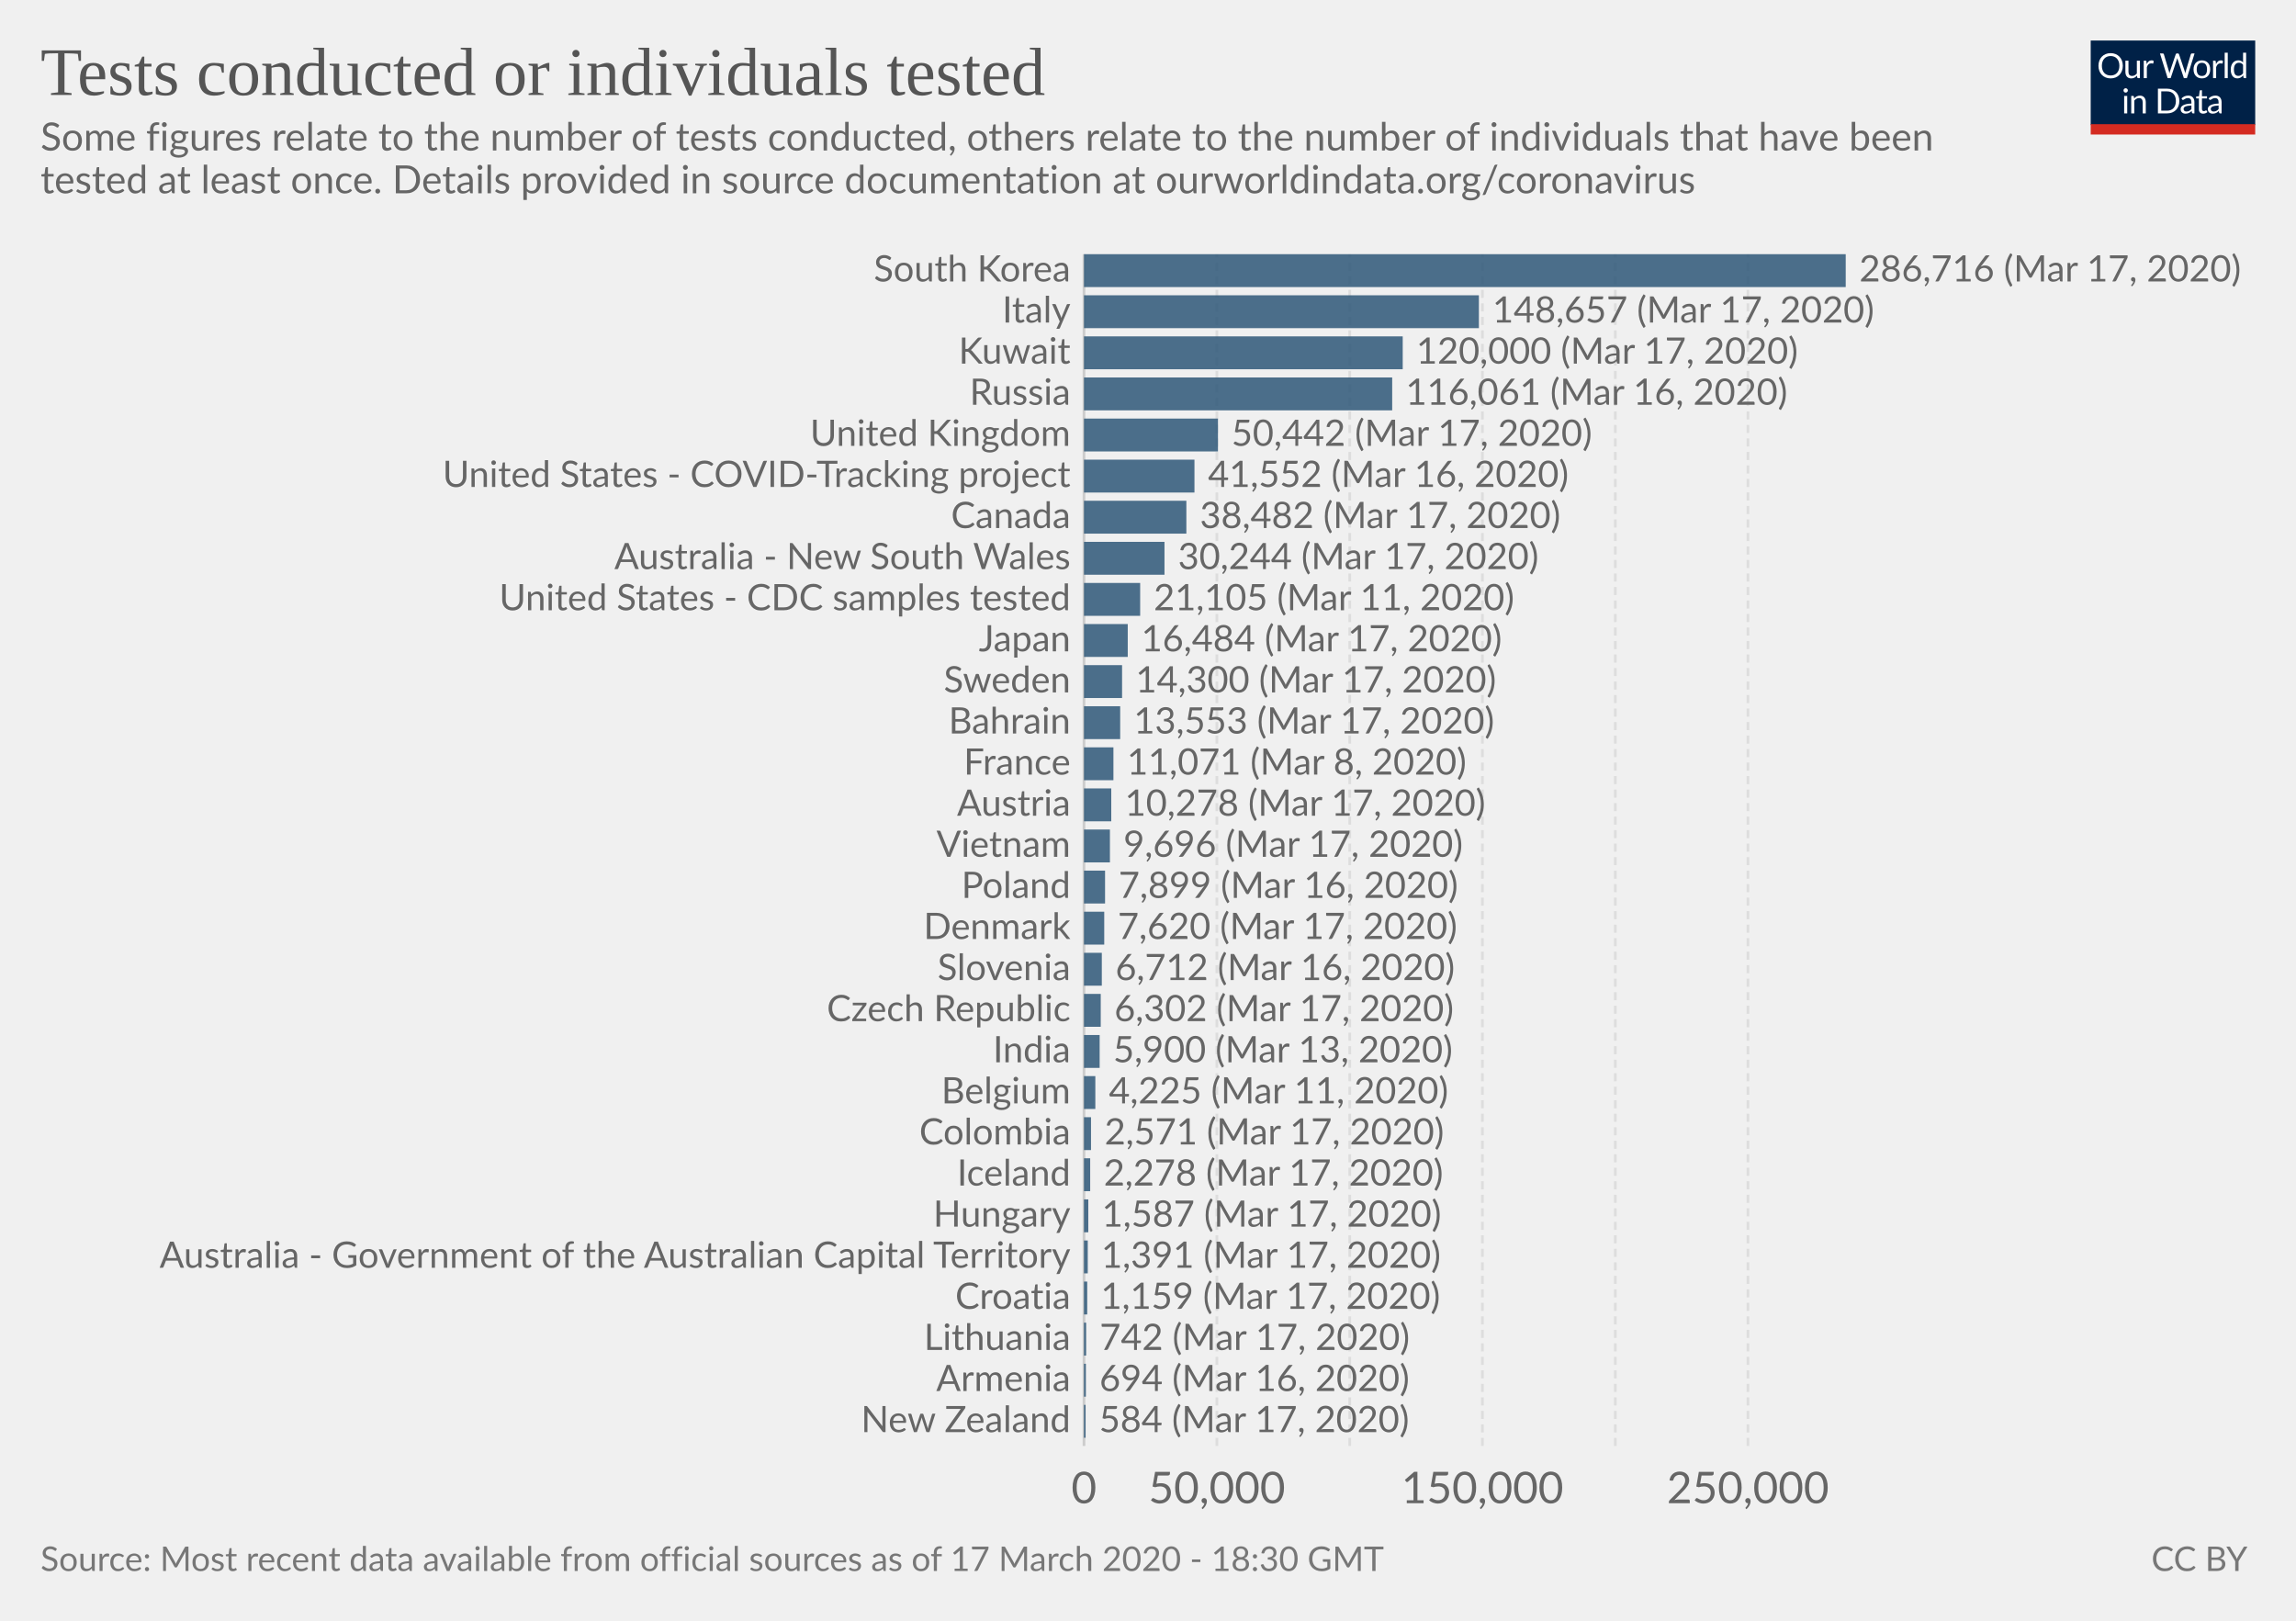
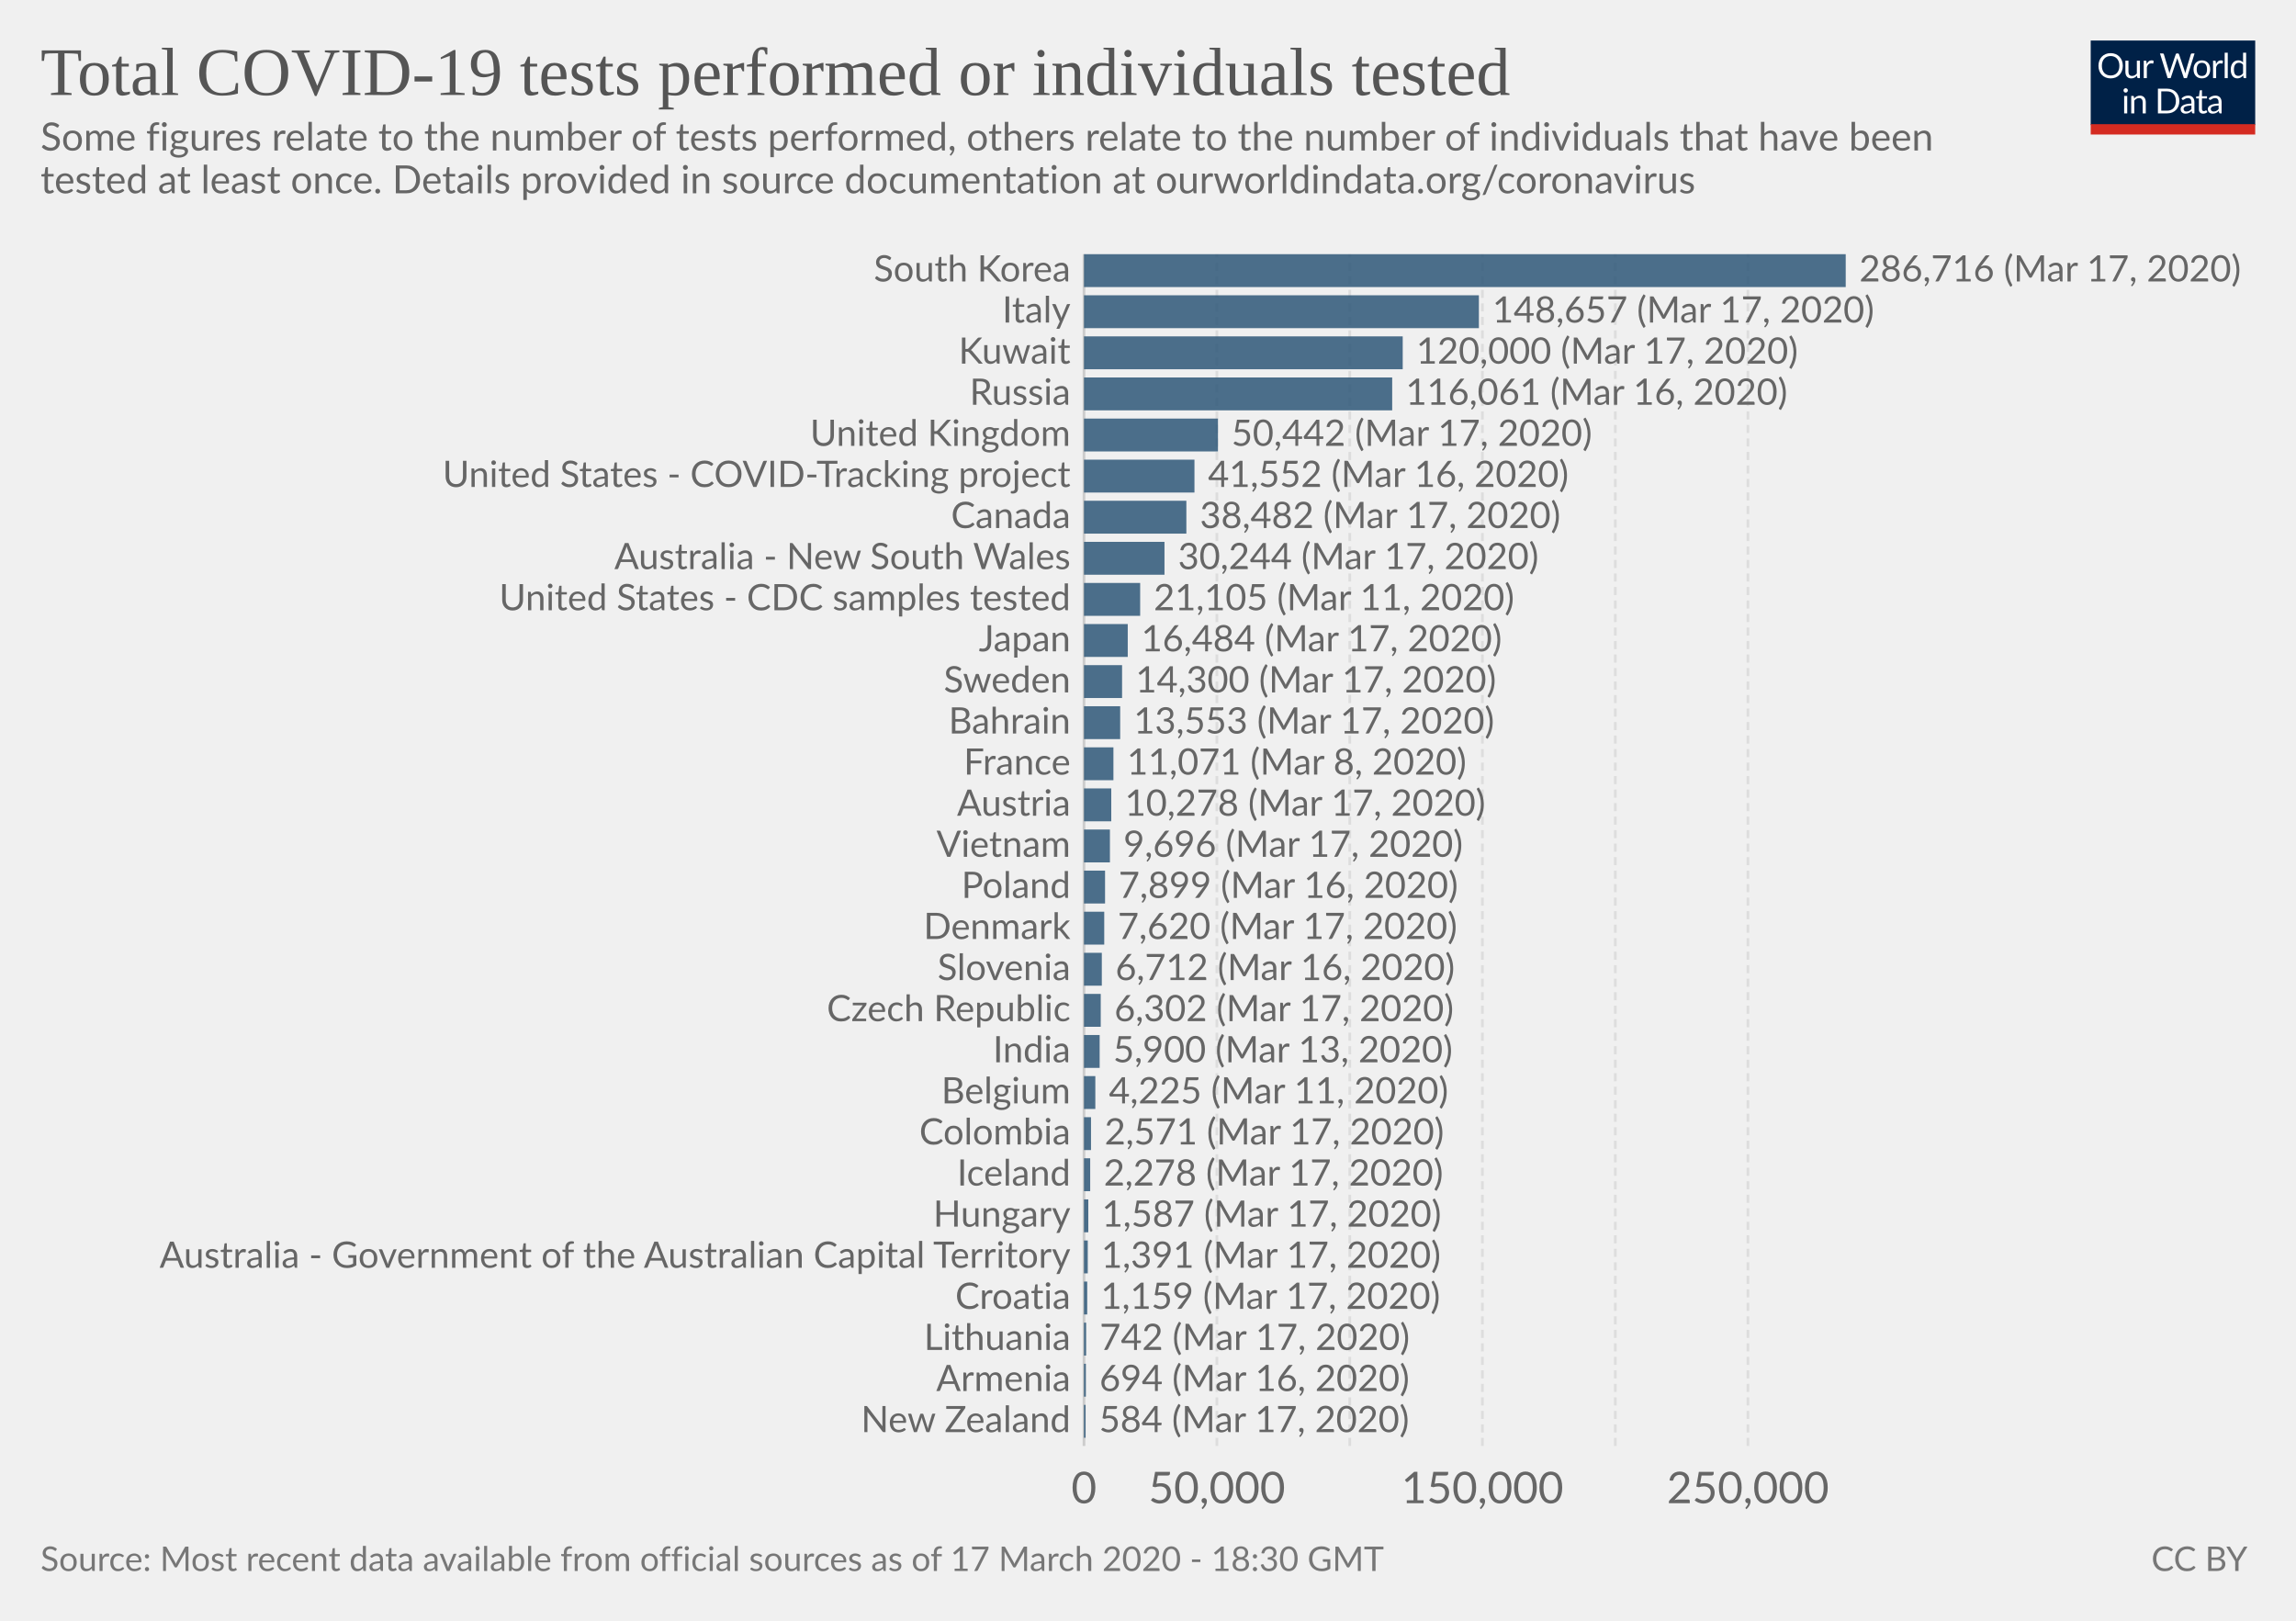
<svg xmlns="http://www.w3.org/2000/svg" version="1.1" style="font-family:Lato, 'Helvetica Neue', Helvetica, Arial, sans-serif;font-size:18px;background-color:white;text-rendering:optimizeLegibility;-webkit-font-smoothing:antialiased" width="850" height="600">
  <g class="HeaderView">
    <g transform="translate(774, 15) scale(0.29)">
      <svg width="210" height="120" viewBox="0 0 210 120" fill="none">
        <g clip-path="url(#clip0)">
          <path d="M0 0H210V107.89H0V0Z" fill="#002147" />
          <path d="M40.979 32.248C40.979 34.609 40.605 36.78 39.857 38.76C39.109 40.725 38.053 42.419 36.689 43.842C35.325 45.265 33.682 46.372 31.761 47.164C29.854 47.941 27.742 48.33 25.425 48.33C23.107 48.33 20.995 47.941 19.089 47.164C17.182 46.372 15.547 45.265 14.183 43.842C12.819 42.419 11.763 40.725 11.015 38.76C10.267 36.78 9.893 34.609 9.893 32.248C9.893 29.887 10.267 27.723 11.015 25.758C11.763 23.778 12.819 22.077 14.183 20.654C15.547 19.217 17.182 18.102 19.089 17.31C20.995 16.518 23.107 16.122 25.425 16.122C27.742 16.122 29.854 16.518 31.761 17.31C33.682 18.102 35.325 19.217 36.689 20.654C38.053 22.077 39.109 23.778 39.857 25.758C40.605 27.723 40.979 29.887 40.979 32.248ZM36.601 32.248C36.601 30.312 36.337 28.574 35.809 27.034C35.281 25.494 34.533 24.196 33.565 23.14C32.597 22.069 31.423 21.248 30.045 20.676C28.666 20.104 27.126 19.818 25.425 19.818C23.738 19.818 22.205 20.104 20.827 20.676C19.448 21.248 18.267 22.069 17.285 23.14C16.317 24.196 15.569 25.494 15.041 27.034C14.513 28.574 14.249 30.312 14.249 32.248C14.249 34.184 14.513 35.922 15.041 37.462C15.569 38.987 16.317 40.285 17.285 41.356C18.267 42.412 19.448 43.226 20.827 43.798C22.205 44.355 23.738 44.634 25.425 44.634C27.126 44.634 28.666 44.355 30.045 43.798C31.423 43.226 32.597 42.412 33.565 41.356C34.533 40.285 35.281 38.987 35.809 37.462C36.337 35.922 36.601 34.184 36.601 32.248ZM62.823 25.714V48H60.491C59.934 48 59.582 47.729 59.435 47.186L59.127 44.788C58.159 45.859 57.074 46.724 55.871 47.384C54.669 48.029 53.29 48.352 51.735 48.352C50.518 48.352 49.44 48.154 48.501 47.758C47.577 47.347 46.8 46.775 46.169 46.042C45.539 45.309 45.062 44.421 44.739 43.38C44.431 42.339 44.277 41.187 44.277 39.926V25.714H48.193V39.926C48.193 41.613 48.575 42.918 49.337 43.842C50.115 44.766 51.295 45.228 52.879 45.228C54.038 45.228 55.116 44.957 56.113 44.414C57.125 43.857 58.057 43.094 58.907 42.126V25.714H62.823ZM71.43 30.18C72.135 28.655 73 27.467 74.027 26.616C75.053 25.751 76.307 25.318 77.789 25.318C78.258 25.318 78.705 25.369 79.131 25.472C79.571 25.575 79.959 25.736 80.297 25.956L80.011 28.882C79.923 29.249 79.703 29.432 79.351 29.432C79.145 29.432 78.845 29.388 78.449 29.3C78.053 29.212 77.605 29.168 77.107 29.168C76.403 29.168 75.772 29.271 75.215 29.476C74.672 29.681 74.181 29.989 73.741 30.4C73.315 30.796 72.927 31.295 72.575 31.896C72.237 32.483 71.929 33.157 71.651 33.92V48H67.713V25.714H69.957C70.382 25.714 70.675 25.795 70.837 25.956C70.998 26.117 71.108 26.396 71.167 26.792L71.43 30.18ZM132.589 16.474L122.755 48H118.927L110.941 23.954C110.867 23.719 110.794 23.47 110.721 23.206C110.662 22.942 110.596 22.663 110.523 22.37C110.449 22.663 110.376 22.942 110.303 23.206C110.23 23.47 110.156 23.719 110.083 23.954L102.053 48H98.225L88.391 16.474H91.933C92.314 16.474 92.629 16.569 92.879 16.76C93.143 16.951 93.311 17.193 93.385 17.486L99.897 39.398C99.999 39.794 100.095 40.219 100.183 40.674C100.285 41.129 100.381 41.613 100.469 42.126C100.571 41.613 100.674 41.129 100.777 40.674C100.894 40.205 101.019 39.779 101.151 39.398L108.565 17.486C108.653 17.237 108.821 17.009 109.071 16.804C109.335 16.584 109.65 16.474 110.017 16.474H111.249C111.63 16.474 111.938 16.569 112.173 16.76C112.407 16.951 112.583 17.193 112.701 17.486L120.093 39.398C120.225 39.779 120.342 40.19 120.445 40.63C120.562 41.07 120.672 41.532 120.775 42.016C120.848 41.532 120.929 41.07 121.017 40.63C121.105 40.19 121.2 39.779 121.303 39.398L127.837 17.486C127.91 17.222 128.072 16.987 128.321 16.782C128.585 16.577 128.9 16.474 129.267 16.474H132.589ZM141.94 25.362C143.568 25.362 145.034 25.633 146.34 26.176C147.645 26.719 148.76 27.489 149.684 28.486C150.608 29.483 151.312 30.693 151.796 32.116C152.294 33.524 152.544 35.101 152.544 36.846C152.544 38.606 152.294 40.19 151.796 41.598C151.312 43.006 150.608 44.209 149.684 45.206C148.76 46.203 147.645 46.973 146.34 47.516C145.034 48.044 143.568 48.308 141.94 48.308C140.297 48.308 138.816 48.044 137.496 47.516C136.19 46.973 135.076 46.203 134.152 45.206C133.228 44.209 132.516 43.006 132.018 41.598C131.534 40.19 131.292 38.606 131.292 36.846C131.292 35.101 131.534 33.524 132.018 32.116C132.516 30.693 133.228 29.483 134.152 28.486C135.076 27.489 136.19 26.719 137.496 26.176C138.816 25.633 140.297 25.362 141.94 25.362ZM141.94 45.25C144.14 45.25 145.782 44.517 146.868 43.05C147.953 41.569 148.496 39.508 148.496 36.868C148.496 34.213 147.953 32.145 146.868 30.664C145.782 29.183 144.14 28.442 141.94 28.442C140.825 28.442 139.85 28.633 139.014 29.014C138.192 29.395 137.503 29.945 136.946 30.664C136.403 31.383 135.992 32.27 135.714 33.326C135.45 34.367 135.318 35.548 135.318 36.868C135.318 39.508 135.86 41.569 136.946 43.05C138.046 44.517 139.71 45.25 141.94 45.25ZM159.908 30.18C160.612 28.655 161.478 27.467 162.504 26.616C163.531 25.751 164.785 25.318 166.266 25.318C166.736 25.318 167.183 25.369 167.608 25.472C168.048 25.575 168.437 25.736 168.774 25.956L168.488 28.882C168.4 29.249 168.18 29.432 167.828 29.432C167.623 29.432 167.322 29.388 166.926 29.3C166.53 29.212 166.083 29.168 165.584 29.168C164.88 29.168 164.25 29.271 163.692 29.476C163.15 29.681 162.658 29.989 162.218 30.4C161.793 30.796 161.404 31.295 161.052 31.896C160.715 32.483 160.407 33.157 160.128 33.92V48H156.19V25.714H158.434C158.86 25.714 159.153 25.795 159.314 25.956C159.476 26.117 159.586 26.396 159.644 26.792L159.908 30.18ZM174.946 15.594V48H171.03V15.594H174.946ZM194.496 31.016C193.763 30.033 192.971 29.351 192.12 28.97C191.269 28.574 190.316 28.376 189.26 28.376C187.192 28.376 185.601 29.117 184.486 30.598C183.371 32.079 182.814 34.191 182.814 36.934C182.814 38.386 182.939 39.633 183.188 40.674C183.437 41.701 183.804 42.551 184.288 43.226C184.772 43.886 185.366 44.37 186.07 44.678C186.774 44.986 187.573 45.14 188.468 45.14C189.759 45.14 190.881 44.847 191.834 44.26C192.802 43.673 193.689 42.845 194.496 41.774V31.016ZM198.412 15.594V48H196.08C195.523 48 195.171 47.729 195.024 47.186L194.672 44.48C193.719 45.624 192.633 46.548 191.416 47.252C190.199 47.956 188.791 48.308 187.192 48.308C185.916 48.308 184.757 48.066 183.716 47.582C182.675 47.083 181.787 46.357 181.054 45.404C180.321 44.451 179.756 43.263 179.36 41.84C178.964 40.417 178.766 38.782 178.766 36.934C178.766 35.291 178.986 33.766 179.426 32.358C179.866 30.935 180.497 29.703 181.318 28.662C182.139 27.621 183.144 26.807 184.332 26.22C185.535 25.619 186.884 25.318 188.38 25.318C189.744 25.318 190.91 25.553 191.878 26.022C192.861 26.477 193.733 27.115 194.496 27.936V15.594H198.412ZM46.614 70.714V93H42.698V70.714H46.614ZM47.45 63.718C47.45 64.099 47.369 64.459 47.208 64.796C47.061 65.119 46.856 65.412 46.592 65.676C46.343 65.925 46.042 66.123 45.69 66.27C45.352 66.417 44.993 66.49 44.612 66.49C44.23 66.49 43.871 66.417 43.534 66.27C43.211 66.123 42.925 65.925 42.676 65.676C42.426 65.412 42.228 65.119 42.082 64.796C41.935 64.459 41.862 64.099 41.862 63.718C41.862 63.337 41.935 62.977 42.082 62.64C42.228 62.288 42.426 61.987 42.676 61.738C42.925 61.474 43.211 61.269 43.534 61.122C43.871 60.975 44.23 60.902 44.612 60.902C44.993 60.902 45.352 60.975 45.69 61.122C46.042 61.269 46.343 61.474 46.592 61.738C46.856 61.987 47.061 62.288 47.208 62.64C47.369 62.977 47.45 63.337 47.45 63.718ZM55.424 73.948C55.908 73.405 56.422 72.914 56.964 72.474C57.507 72.034 58.079 71.66 58.68 71.352C59.296 71.029 59.941 70.787 60.616 70.626C61.306 70.45 62.046 70.362 62.838 70.362C64.055 70.362 65.126 70.567 66.05 70.978C66.989 71.374 67.766 71.946 68.382 72.694C69.013 73.427 69.49 74.315 69.812 75.356C70.135 76.397 70.296 77.549 70.296 78.81V93H66.358V78.81C66.358 77.123 65.969 75.818 65.192 74.894C64.43 73.955 63.264 73.486 61.694 73.486C60.535 73.486 59.45 73.765 58.438 74.322C57.441 74.879 56.517 75.635 55.666 76.588V93H51.728V70.714H54.082C54.639 70.714 54.984 70.985 55.116 71.528L55.424 73.948ZM113.129 77.248C113.129 79.609 112.755 81.758 112.007 83.694C111.259 85.63 110.203 87.287 108.839 88.666C107.475 90.045 105.832 91.115 103.911 91.878C102.004 92.626 99.892 93 97.575 93H85.805V61.474H97.575C99.892 61.474 102.004 61.855 103.911 62.618C105.832 63.366 107.475 64.437 108.839 65.83C110.203 67.209 111.259 68.866 112.007 70.802C112.755 72.738 113.129 74.887 113.129 77.248ZM108.751 77.248C108.751 75.312 108.487 73.581 107.959 72.056C107.431 70.531 106.683 69.24 105.715 68.184C104.747 67.128 103.574 66.321 102.195 65.764C100.816 65.207 99.276 64.928 97.575 64.928H90.073V89.546H97.575C99.276 89.546 100.816 89.267 102.195 88.71C103.574 88.153 104.747 87.353 105.715 86.312C106.683 85.256 107.431 83.965 107.959 82.44C108.487 80.915 108.751 79.184 108.751 77.248ZM128.553 82.968C126.749 83.027 125.209 83.173 123.933 83.408C122.672 83.628 121.638 83.921 120.831 84.288C120.039 84.655 119.46 85.087 119.093 85.586C118.741 86.085 118.565 86.642 118.565 87.258C118.565 87.845 118.661 88.351 118.851 88.776C119.042 89.201 119.299 89.553 119.621 89.832C119.959 90.096 120.347 90.294 120.787 90.426C121.242 90.543 121.726 90.602 122.239 90.602C122.929 90.602 123.559 90.536 124.131 90.404C124.703 90.257 125.239 90.052 125.737 89.788C126.251 89.524 126.735 89.209 127.189 88.842C127.659 88.475 128.113 88.057 128.553 87.588V82.968ZM115.903 73.86C117.135 72.672 118.463 71.785 119.885 71.198C121.308 70.611 122.885 70.318 124.615 70.318C125.862 70.318 126.969 70.523 127.937 70.934C128.905 71.345 129.719 71.917 130.379 72.65C131.039 73.383 131.538 74.271 131.875 75.312C132.213 76.353 132.381 77.497 132.381 78.744V93H130.643C130.262 93 129.969 92.941 129.763 92.824C129.558 92.692 129.397 92.443 129.279 92.076L128.839 89.964C128.253 90.507 127.681 90.991 127.123 91.416C126.566 91.827 125.979 92.179 125.363 92.472C124.747 92.751 124.087 92.963 123.383 93.11C122.694 93.271 121.924 93.352 121.073 93.352C120.208 93.352 119.394 93.235 118.631 93C117.869 92.751 117.201 92.384 116.629 91.9C116.072 91.416 115.625 90.807 115.287 90.074C114.965 89.326 114.803 88.446 114.803 87.434C114.803 86.554 115.045 85.711 115.529 84.904C116.013 84.083 116.798 83.357 117.883 82.726C118.969 82.095 120.384 81.582 122.129 81.186C123.875 80.775 126.016 80.541 128.553 80.482V78.744C128.553 77.013 128.179 75.708 127.431 74.828C126.683 73.933 125.591 73.486 124.153 73.486C123.185 73.486 122.371 73.611 121.711 73.86C121.066 74.095 120.501 74.366 120.017 74.674C119.548 74.967 119.137 75.239 118.785 75.488C118.448 75.723 118.111 75.84 117.773 75.84C117.509 75.84 117.282 75.774 117.091 75.642C116.901 75.495 116.739 75.319 116.607 75.114L115.903 73.86ZM143.568 93.352C141.808 93.352 140.451 92.861 139.498 91.878C138.559 90.895 138.09 89.48 138.09 87.632V73.992H135.406C135.171 73.992 134.973 73.926 134.812 73.794C134.65 73.647 134.57 73.427 134.57 73.134V71.572L138.222 71.11L139.124 64.224C139.168 64.004 139.263 63.828 139.41 63.696C139.571 63.549 139.776 63.476 140.026 63.476H142.006V71.154H148.452V73.992H142.006V87.368C142.006 88.307 142.233 89.003 142.688 89.458C143.142 89.913 143.729 90.14 144.448 90.14C144.858 90.14 145.21 90.089 145.504 89.986C145.812 89.869 146.076 89.744 146.296 89.612C146.516 89.48 146.699 89.363 146.846 89.26C147.007 89.143 147.146 89.084 147.264 89.084C147.469 89.084 147.652 89.209 147.814 89.458L148.958 91.328C148.283 91.959 147.469 92.457 146.516 92.824C145.562 93.176 144.58 93.352 143.568 93.352ZM163.253 82.968C161.449 83.027 159.909 83.173 158.633 83.408C157.372 83.628 156.338 83.921 155.531 84.288C154.739 84.655 154.16 85.087 153.793 85.586C153.441 86.085 153.265 86.642 153.265 87.258C153.265 87.845 153.36 88.351 153.551 88.776C153.742 89.201 153.998 89.553 154.321 89.832C154.658 90.096 155.047 90.294 155.487 90.426C155.942 90.543 156.426 90.602 156.939 90.602C157.628 90.602 158.259 90.536 158.831 90.404C159.403 90.257 159.938 90.052 160.437 89.788C160.95 89.524 161.434 89.209 161.889 88.842C162.358 88.475 162.813 88.057 163.253 87.588V82.968ZM150.603 73.86C151.835 72.672 153.162 71.785 154.585 71.198C156.008 70.611 157.584 70.318 159.315 70.318C160.562 70.318 161.669 70.523 162.637 70.934C163.605 71.345 164.419 71.917 165.079 72.65C165.739 73.383 166.238 74.271 166.575 75.312C166.912 76.353 167.081 77.497 167.081 78.744V93H165.343C164.962 93 164.668 92.941 164.463 92.824C164.258 92.692 164.096 92.443 163.979 92.076L163.539 89.964C162.952 90.507 162.38 90.991 161.823 91.416C161.266 91.827 160.679 92.179 160.063 92.472C159.447 92.751 158.787 92.963 158.083 93.11C157.394 93.271 156.624 93.352 155.773 93.352C154.908 93.352 154.094 93.235 153.331 93C152.568 92.751 151.901 92.384 151.329 91.9C150.772 91.416 150.324 90.807 149.987 90.074C149.664 89.326 149.503 88.446 149.503 87.434C149.503 86.554 149.745 85.711 150.229 84.904C150.713 84.083 151.498 83.357 152.583 82.726C153.668 82.095 155.084 81.582 156.829 81.186C158.574 80.775 160.716 80.541 163.253 80.482V78.744C163.253 77.013 162.879 75.708 162.131 74.828C161.383 73.933 160.29 73.486 158.853 73.486C157.885 73.486 157.071 73.611 156.411 73.86C155.766 74.095 155.201 74.366 154.717 74.674C154.248 74.967 153.837 75.239 153.485 75.488C153.148 75.723 152.81 75.84 152.473 75.84C152.209 75.84 151.982 75.774 151.791 75.642C151.6 75.495 151.439 75.319 151.307 75.114L150.603 73.86Z" fill="white" />
          <rect y="106.789" width="210" height="13.211" fill="#D42B21" />
        </g>
        <defs>
          <clipPath id="clip0">
            <rect width="210" height="120" fill="white" />
          </clipPath>
        </defs>
      </svg>
    </g>
    <a href="https://ourworldindata.org/grapher/tests-conducted-or-individuals-tested" style="font-family:&quot;Playfair Display&quot;, Georgia, &quot;Times New Roman&quot;, serif" target="_blank">
      <text font-size="25.20" x="15.0" y="35.2" fill="#555">
-         <tspan x="15" y="35.16">Tests conducted or individuals tested</tspan>
+         <tspan x="15" y="35.16">Total COVID-19 tests performed or individuals tested</tspan>
      </text>
    </a>
    <text font-size="14.40" x="15.0" y="55.7" fill="#666">
-       <tspan x="15" y="55.72">Some figures relate to the number of tests conducted, others relate to the number of individuals that have been</tspan>
+       <tspan x="15" y="55.72">Some figures relate to the number of tests performed, others relate to the number of individuals that have been</tspan>
      <tspan x="15" y="71.56">tested at least once. Details provided in source documentation at ourworldindata.org/coronavirus</tspan>
    </text>
  </g>
  <g class="DiscreteBarChart">
    <rect x="15" y="94.1" width="810" height="462.4" opacity="0" fill="rgba(255,255,255,0)" />
    <g class="HorizontalAxis">
      <text x="401.3" y="556.5" fill="#666" text-anchor="middle" font-size="16.2">0</text>
      <text x="450.5" y="556.5" fill="#666" text-anchor="middle" font-size="16.2">50,000</text>
      <text x="548.8" y="556.5" fill="#666" text-anchor="middle" font-size="16.2">150,000</text>
      <text x="647.1" y="556.5" fill="#666" text-anchor="middle" font-size="16.2">250,000</text>
    </g>
    <g class="AxisGridLines">
      <line x1="401.3" y1="535.30" x2="401.3" y2="94.10" stroke="#ccc" />
      <line x1="450.5" y1="535.30" x2="450.5" y2="94.10" stroke="#ddd" stroke-dasharray="3,2" />
      <line x1="499.7" y1="535.30" x2="499.7" y2="94.10" stroke="#ddd" stroke-dasharray="3,2" />
      <line x1="548.8" y1="535.30" x2="548.8" y2="94.10" stroke="#ddd" stroke-dasharray="3,2" />
      <line x1="598" y1="535.30" x2="598" y2="94.10" stroke="#ddd" stroke-dasharray="3,2" />
      <line x1="647.1" y1="535.30" x2="647.1" y2="94.10" stroke="#ddd" stroke-dasharray="3,2" />
    </g>
    <g class="bar" transform="translate(0, 100.1855)" style="transition:transform 200ms ease">
      <text x="0" y="0" transform="translate(396.325, 0)" fill="#666" dominant-baseline="middle" text-anchor="end" font-size="13.5">South Korea</text>
      <rect x="0" y="0" transform="translate(401.3, -6.085517)" width="282" height="12.171" fill="#2E5778" opacity="0.85" style="transition:height 200ms ease" />
      <text x="0" y="0" transform="translate(688.3, 0)" fill="#666" dominant-baseline="middle" text-anchor="start" font-size="13.5">286,716 (Mar 17, 2020)</text>
    </g>
    <g class="bar" transform="translate(0, 115.3993)" style="transition:transform 200ms ease">
      <text x="0" y="0" transform="translate(396.325, 0)" fill="#666" dominant-baseline="middle" text-anchor="end" font-size="13.5">Italy</text>
      <rect x="0" y="0" transform="translate(401.3, -6.085517)" width="146.2" height="12.171" fill="#2E5778" opacity="0.85" style="transition:height 200ms ease" />
      <text x="0" y="0" transform="translate(552.5, 0)" fill="#666" dominant-baseline="middle" text-anchor="start" font-size="13.5">148,657 (Mar 17, 2020)</text>
    </g>
    <g class="bar" transform="translate(0, 130.6131)" style="transition:transform 200ms ease">
      <text x="0" y="0" transform="translate(396.325, 0)" fill="#666" dominant-baseline="middle" text-anchor="end" font-size="13.5">Kuwait</text>
      <rect x="0" y="0" transform="translate(401.3, -6.085517)" width="118" height="12.171" fill="#2E5778" opacity="0.85" style="transition:height 200ms ease" />
      <text x="0" y="0" transform="translate(524.3, 0)" fill="#666" dominant-baseline="middle" text-anchor="start" font-size="13.5">120,000 (Mar 17, 2020)</text>
    </g>
    <g class="bar" transform="translate(0, 145.8269)" style="transition:transform 200ms ease">
      <text x="0" y="0" transform="translate(396.325, 0)" fill="#666" dominant-baseline="middle" text-anchor="end" font-size="13.5">Russia</text>
      <rect x="0" y="0" transform="translate(401.3, -6.085517)" width="114.1" height="12.171" fill="#2E5778" opacity="0.85" style="transition:height 200ms ease" />
      <text x="0" y="0" transform="translate(520.4, 0)" fill="#666" dominant-baseline="middle" text-anchor="start" font-size="13.5">116,061 (Mar 16, 2020)</text>
    </g>
    <g class="bar" transform="translate(0, 161.0407)" style="transition:transform 200ms ease">
      <text x="0" y="0" transform="translate(396.325, 0)" fill="#666" dominant-baseline="middle" text-anchor="end" font-size="13.5">United Kingdom</text>
      <rect x="0" y="0" transform="translate(401.3, -6.085517)" width="49.6" height="12.171" fill="#2E5778" opacity="0.85" style="transition:height 200ms ease" />
      <text x="0" y="0" transform="translate(455.9, 0)" fill="#666" dominant-baseline="middle" text-anchor="start" font-size="13.5">50,442 (Mar 17, 2020)</text>
    </g>
    <g class="bar" transform="translate(0, 176.2545)" style="transition:transform 200ms ease">
      <text x="0" y="0" transform="translate(396.325, 0)" fill="#666" dominant-baseline="middle" text-anchor="end" font-size="13.5">United States - COVID-Tracking project</text>
      <rect x="0" y="0" transform="translate(401.3, -6.085517)" width="40.9" height="12.171" fill="#2E5778" opacity="0.85" style="transition:height 200ms ease" />
      <text x="0" y="0" transform="translate(447.2, 0)" fill="#666" dominant-baseline="middle" text-anchor="start" font-size="13.5">41,552 (Mar 16, 2020)</text>
    </g>
    <g class="bar" transform="translate(0, 191.4683)" style="transition:transform 200ms ease">
      <text x="0" y="0" transform="translate(396.325, 0)" fill="#666" dominant-baseline="middle" text-anchor="end" font-size="13.5">Canada</text>
      <rect x="0" y="0" transform="translate(401.3, -6.085517)" width="37.9" height="12.171" fill="#2E5778" opacity="0.85" style="transition:height 200ms ease" />
      <text x="0" y="0" transform="translate(444.2, 0)" fill="#666" dominant-baseline="middle" text-anchor="start" font-size="13.5">38,482 (Mar 17, 2020)</text>
    </g>
    <g class="bar" transform="translate(0, 206.6821)" style="transition:transform 200ms ease">
      <text x="0" y="0" transform="translate(396.325, 0)" fill="#666" dominant-baseline="middle" text-anchor="end" font-size="13.5">Australia - New South Wales</text>
      <rect x="0" y="0" transform="translate(401.3, -6.085517)" width="29.8" height="12.171" fill="#2E5778" opacity="0.85" style="transition:height 200ms ease" />
      <text x="0" y="0" transform="translate(436.1, 0)" fill="#666" dominant-baseline="middle" text-anchor="start" font-size="13.5">30,244 (Mar 17, 2020)</text>
    </g>
    <g class="bar" transform="translate(0, 221.8959)" style="transition:transform 200ms ease">
      <text x="0" y="0" transform="translate(396.325, 0)" fill="#666" dominant-baseline="middle" text-anchor="end" font-size="13.5">United States - CDC samples tested</text>
      <rect x="0" y="0" transform="translate(401.3, -6.085517)" width="20.8" height="12.171" fill="#2E5778" opacity="0.85" style="transition:height 200ms ease" />
      <text x="0" y="0" transform="translate(427.1, 0)" fill="#666" dominant-baseline="middle" text-anchor="start" font-size="13.5">21,105 (Mar 11, 2020)</text>
    </g>
    <g class="bar" transform="translate(0, 237.1097)" style="transition:transform 200ms ease">
      <text x="0" y="0" transform="translate(396.325, 0)" fill="#666" dominant-baseline="middle" text-anchor="end" font-size="13.5">Japan</text>
      <rect x="0" y="0" transform="translate(401.3, -6.085517)" width="16.2" height="12.171" fill="#2E5778" opacity="0.85" style="transition:height 200ms ease" />
      <text x="0" y="0" transform="translate(422.5, 0)" fill="#666" dominant-baseline="middle" text-anchor="start" font-size="13.5">16,484 (Mar 17, 2020)</text>
    </g>
    <g class="bar" transform="translate(0, 252.3234)" style="transition:transform 200ms ease">
      <text x="0" y="0" transform="translate(396.325, 0)" fill="#666" dominant-baseline="middle" text-anchor="end" font-size="13.5">Sweden</text>
      <rect x="0" y="0" transform="translate(401.3, -6.085517)" width="14.1" height="12.171" fill="#2E5778" opacity="0.85" style="transition:height 200ms ease" />
      <text x="0" y="0" transform="translate(420.4, 0)" fill="#666" dominant-baseline="middle" text-anchor="start" font-size="13.5">14,300 (Mar 17, 2020)</text>
    </g>
    <g class="bar" transform="translate(0, 267.5372)" style="transition:transform 200ms ease">
      <text x="0" y="0" transform="translate(396.325, 0)" fill="#666" dominant-baseline="middle" text-anchor="end" font-size="13.5">Bahrain</text>
      <rect x="0" y="0" transform="translate(401.3, -6.085517)" width="13.4" height="12.171" fill="#2E5778" opacity="0.85" style="transition:height 200ms ease" />
      <text x="0" y="0" transform="translate(419.7, 0)" fill="#666" dominant-baseline="middle" text-anchor="start" font-size="13.5">13,553 (Mar 17, 2020)</text>
    </g>
    <g class="bar" transform="translate(0, 282.751)" style="transition:transform 200ms ease">
      <text x="0" y="0" transform="translate(396.325, 0)" fill="#666" dominant-baseline="middle" text-anchor="end" font-size="13.5">France</text>
      <rect x="0" y="0" transform="translate(401.3, -6.085517)" width="10.9" height="12.171" fill="#2E5778" opacity="0.85" style="transition:height 200ms ease" />
      <text x="0" y="0" transform="translate(417.2, 0)" fill="#666" dominant-baseline="middle" text-anchor="start" font-size="13.5">11,071 (Mar 8, 2020)</text>
    </g>
    <g class="bar" transform="translate(0, 297.9648)" style="transition:transform 200ms ease">
      <text x="0" y="0" transform="translate(396.325, 0)" fill="#666" dominant-baseline="middle" text-anchor="end" font-size="13.5">Austria</text>
      <rect x="0" y="0" transform="translate(401.3, -6.085517)" width="10.1" height="12.171" fill="#2E5778" opacity="0.85" style="transition:height 200ms ease" />
      <text x="0" y="0" transform="translate(416.4, 0)" fill="#666" dominant-baseline="middle" text-anchor="start" font-size="13.5">10,278 (Mar 17, 2020)</text>
    </g>
    <g class="bar" transform="translate(0, 313.1786)" style="transition:transform 200ms ease">
      <text x="0" y="0" transform="translate(396.325, 0)" fill="#666" dominant-baseline="middle" text-anchor="end" font-size="13.5">Vietnam</text>
      <rect x="0" y="0" transform="translate(401.3, -6.085517)" width="9.6" height="12.171" fill="#2E5778" opacity="0.85" style="transition:height 200ms ease" />
      <text x="0" y="0" transform="translate(415.9, 0)" fill="#666" dominant-baseline="middle" text-anchor="start" font-size="13.5">9,696 (Mar 17, 2020)</text>
    </g>
    <g class="bar" transform="translate(0, 328.3924)" style="transition:transform 200ms ease">
      <text x="0" y="0" transform="translate(396.325, 0)" fill="#666" dominant-baseline="middle" text-anchor="end" font-size="13.5">Poland</text>
      <rect x="0" y="0" transform="translate(401.3, -6.085517)" width="7.8" height="12.171" fill="#2E5778" opacity="0.85" style="transition:height 200ms ease" />
      <text x="0" y="0" transform="translate(414.1, 0)" fill="#666" dominant-baseline="middle" text-anchor="start" font-size="13.5">7,899 (Mar 16, 2020)</text>
    </g>
    <g class="bar" transform="translate(0, 343.6062)" style="transition:transform 200ms ease">
      <text x="0" y="0" transform="translate(396.325, 0)" fill="#666" dominant-baseline="middle" text-anchor="end" font-size="13.5">Denmark</text>
      <rect x="0" y="0" transform="translate(401.3, -6.085517)" width="7.5" height="12.171" fill="#2E5778" opacity="0.85" style="transition:height 200ms ease" />
      <text x="0" y="0" transform="translate(413.8, 0)" fill="#666" dominant-baseline="middle" text-anchor="start" font-size="13.5">7,620 (Mar 17, 2020)</text>
    </g>
    <g class="bar" transform="translate(0, 358.82)" style="transition:transform 200ms ease">
      <text x="0" y="0" transform="translate(396.325, 0)" fill="#666" dominant-baseline="middle" text-anchor="end" font-size="13.5">Slovenia</text>
      <rect x="0" y="0" transform="translate(401.3, -6.085517)" width="6.6" height="12.171" fill="#2E5778" opacity="0.85" style="transition:height 200ms ease" />
      <text x="0" y="0" transform="translate(412.9, 0)" fill="#666" dominant-baseline="middle" text-anchor="start" font-size="13.5">6,712 (Mar 16, 2020)</text>
    </g>
    <g class="bar" transform="translate(0, 374.0338)" style="transition:transform 200ms ease">
      <text x="0" y="0" transform="translate(396.325, 0)" fill="#666" dominant-baseline="middle" text-anchor="end" font-size="13.5">Czech Republic</text>
      <rect x="0" y="0" transform="translate(401.3, -6.085517)" width="6.2" height="12.171" fill="#2E5778" opacity="0.85" style="transition:height 200ms ease" />
      <text x="0" y="0" transform="translate(412.5, 0)" fill="#666" dominant-baseline="middle" text-anchor="start" font-size="13.5">6,302 (Mar 17, 2020)</text>
    </g>
    <g class="bar" transform="translate(0, 389.2476)" style="transition:transform 200ms ease">
      <text x="0" y="0" transform="translate(396.325, 0)" fill="#666" dominant-baseline="middle" text-anchor="end" font-size="13.5">India</text>
      <rect x="0" y="0" transform="translate(401.3, -6.085517)" width="5.8" height="12.171" fill="#2E5778" opacity="0.85" style="transition:height 200ms ease" />
      <text x="0" y="0" transform="translate(412.1, 0)" fill="#666" dominant-baseline="middle" text-anchor="start" font-size="13.5">5,900 (Mar 13, 2020)</text>
    </g>
    <g class="bar" transform="translate(0, 404.4614)" style="transition:transform 200ms ease">
      <text x="0" y="0" transform="translate(396.325, 0)" fill="#666" dominant-baseline="middle" text-anchor="end" font-size="13.5">Belgium</text>
      <rect x="0" y="0" transform="translate(401.3, -6.085517)" width="4.2" height="12.171" fill="#2E5778" opacity="0.85" style="transition:height 200ms ease" />
      <text x="0" y="0" transform="translate(410.5, 0)" fill="#666" dominant-baseline="middle" text-anchor="start" font-size="13.5">4,225 (Mar 11, 2020)</text>
    </g>
    <g class="bar" transform="translate(0, 419.6752)" style="transition:transform 200ms ease">
      <text x="0" y="0" transform="translate(396.325, 0)" fill="#666" dominant-baseline="middle" text-anchor="end" font-size="13.5">Colombia</text>
      <rect x="0" y="0" transform="translate(401.3, -6.085517)" width="2.6" height="12.171" fill="#2E5778" opacity="0.85" style="transition:height 200ms ease" />
      <text x="0" y="0" transform="translate(408.9, 0)" fill="#666" dominant-baseline="middle" text-anchor="start" font-size="13.5">2,571 (Mar 17, 2020)</text>
    </g>
    <g class="bar" transform="translate(0, 434.889)" style="transition:transform 200ms ease">
      <text x="0" y="0" transform="translate(396.325, 0)" fill="#666" dominant-baseline="middle" text-anchor="end" font-size="13.5">Iceland</text>
      <rect x="0" y="0" transform="translate(401.3, -6.085517)" width="2.3" height="12.171" fill="#2E5778" opacity="0.85" style="transition:height 200ms ease" />
      <text x="0" y="0" transform="translate(408.6, 0)" fill="#666" dominant-baseline="middle" text-anchor="start" font-size="13.5">2,278 (Mar 17, 2020)</text>
    </g>
    <g class="bar" transform="translate(0, 450.1028)" style="transition:transform 200ms ease">
      <text x="0" y="0" transform="translate(396.325, 0)" fill="#666" dominant-baseline="middle" text-anchor="end" font-size="13.5">Hungary</text>
      <rect x="0" y="0" transform="translate(401.3, -6.085517)" width="1.6" height="12.171" fill="#2E5778" opacity="0.85" style="transition:height 200ms ease" />
      <text x="0" y="0" transform="translate(407.9, 0)" fill="#666" dominant-baseline="middle" text-anchor="start" font-size="13.5">1,587 (Mar 17, 2020)</text>
    </g>
    <g class="bar" transform="translate(0, 465.3166)" style="transition:transform 200ms ease">
      <text x="0" y="0" transform="translate(396.325, 0)" fill="#666" dominant-baseline="middle" text-anchor="end" font-size="13.5">Australia - Government of the Australian Capital Territory</text>
      <rect x="0" y="0" transform="translate(401.3, -6.085517)" width="1.4" height="12.171" fill="#2E5778" opacity="0.85" style="transition:height 200ms ease" />
      <text x="0" y="0" transform="translate(407.7, 0)" fill="#666" dominant-baseline="middle" text-anchor="start" font-size="13.5">1,391 (Mar 17, 2020)</text>
    </g>
    <g class="bar" transform="translate(0, 480.5303)" style="transition:transform 200ms ease">
      <text x="0" y="0" transform="translate(396.325, 0)" fill="#666" dominant-baseline="middle" text-anchor="end" font-size="13.5">Croatia</text>
      <rect x="0" y="0" transform="translate(401.3, -6.085517)" width="1.2" height="12.171" fill="#2E5778" opacity="0.85" style="transition:height 200ms ease" />
      <text x="0" y="0" transform="translate(407.5, 0)" fill="#666" dominant-baseline="middle" text-anchor="start" font-size="13.5">1,159 (Mar 17, 2020)</text>
    </g>
    <g class="bar" transform="translate(0, 495.7441)" style="transition:transform 200ms ease">
      <text x="0" y="0" transform="translate(396.325, 0)" fill="#666" dominant-baseline="middle" text-anchor="end" font-size="13.5">Lithuania</text>
      <rect x="0" y="0" transform="translate(401.3, -6.085517)" width="0.8" height="12.171" fill="#2E5778" opacity="0.85" style="transition:height 200ms ease" />
      <text x="0" y="0" transform="translate(407.1, 0)" fill="#666" dominant-baseline="middle" text-anchor="start" font-size="13.5">742 (Mar 17, 2020)</text>
    </g>
    <g class="bar" transform="translate(0, 510.9579)" style="transition:transform 200ms ease">
      <text x="0" y="0" transform="translate(396.325, 0)" fill="#666" dominant-baseline="middle" text-anchor="end" font-size="13.5">Armenia</text>
      <rect x="0" y="0" transform="translate(401.3, -6.085517)" width="0.7" height="12.171" fill="#2E5778" opacity="0.85" style="transition:height 200ms ease" />
      <text x="0" y="0" transform="translate(407, 0)" fill="#666" dominant-baseline="middle" text-anchor="start" font-size="13.5">694 (Mar 16, 2020)</text>
    </g>
    <g class="bar" transform="translate(0, 526.1717)" style="transition:transform 200ms ease">
      <text x="0" y="0" transform="translate(396.325, 0)" fill="#666" dominant-baseline="middle" text-anchor="end" font-size="13.5">New Zealand</text>
      <rect x="0" y="0" transform="translate(401.3, -6.085517)" width="0.6" height="12.171" fill="#2E5778" opacity="0.85" style="transition:height 200ms ease" />
      <text x="0" y="0" transform="translate(406.9, 0)" fill="#666" dominant-baseline="middle" text-anchor="start" font-size="13.5">584 (Mar 17, 2020)</text>
    </g>
  </g>
  <g class="SourcesFooter" style="fill:#777">
    <g class="clickable" style="fill:#777">
      <text font-size="12.60" x="15.0" y="581.6">
        <tspan x="15" y="581.58">Source: Most recent data available from official sources as of 17 March 2020 - 18:30 GMT</tspan>
      </text>
    </g>
    <text font-size="12.60" x="796.4" y="581.6">
      <tspan x="796.444" y="581.58">
        <a style="fill: #777;" class="cclogo" href="http://creativecommons.org/licenses/by/4.0/deed.en_US" target="_blank">CC BY</a>
      </tspan>
    </text>
  </g>
</svg>
